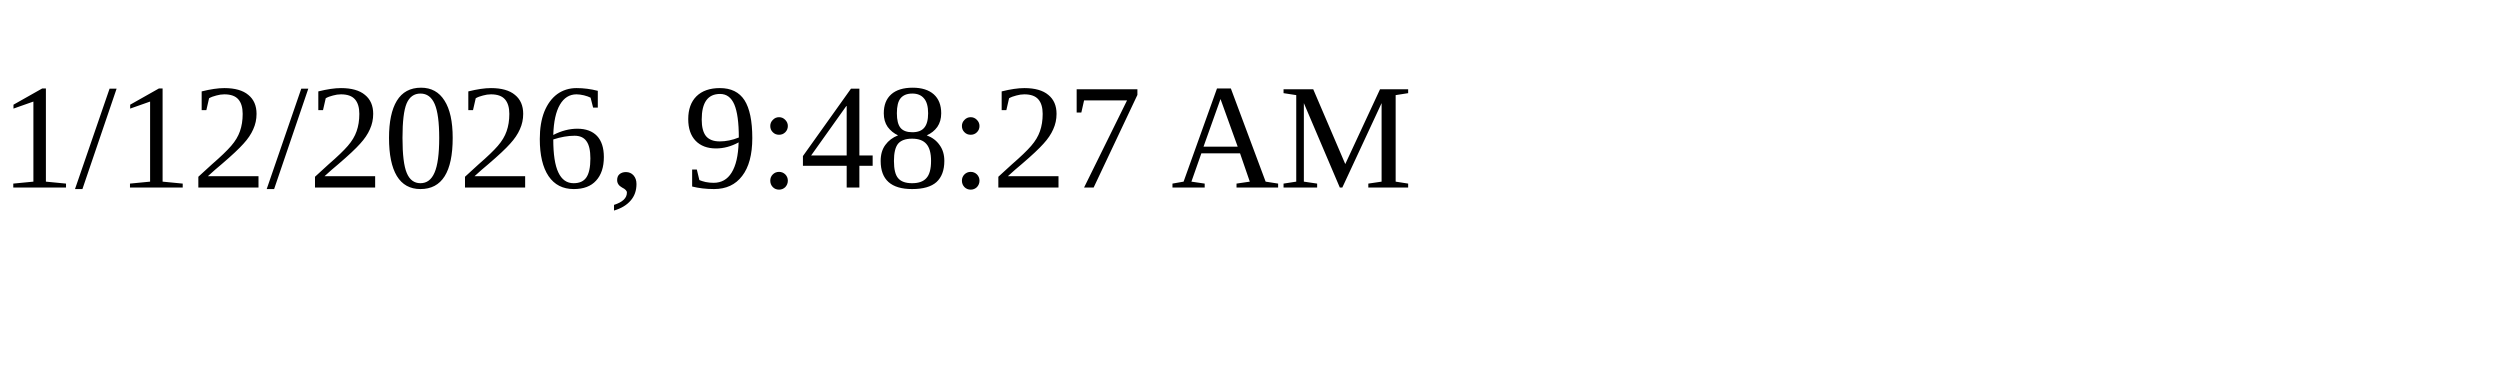
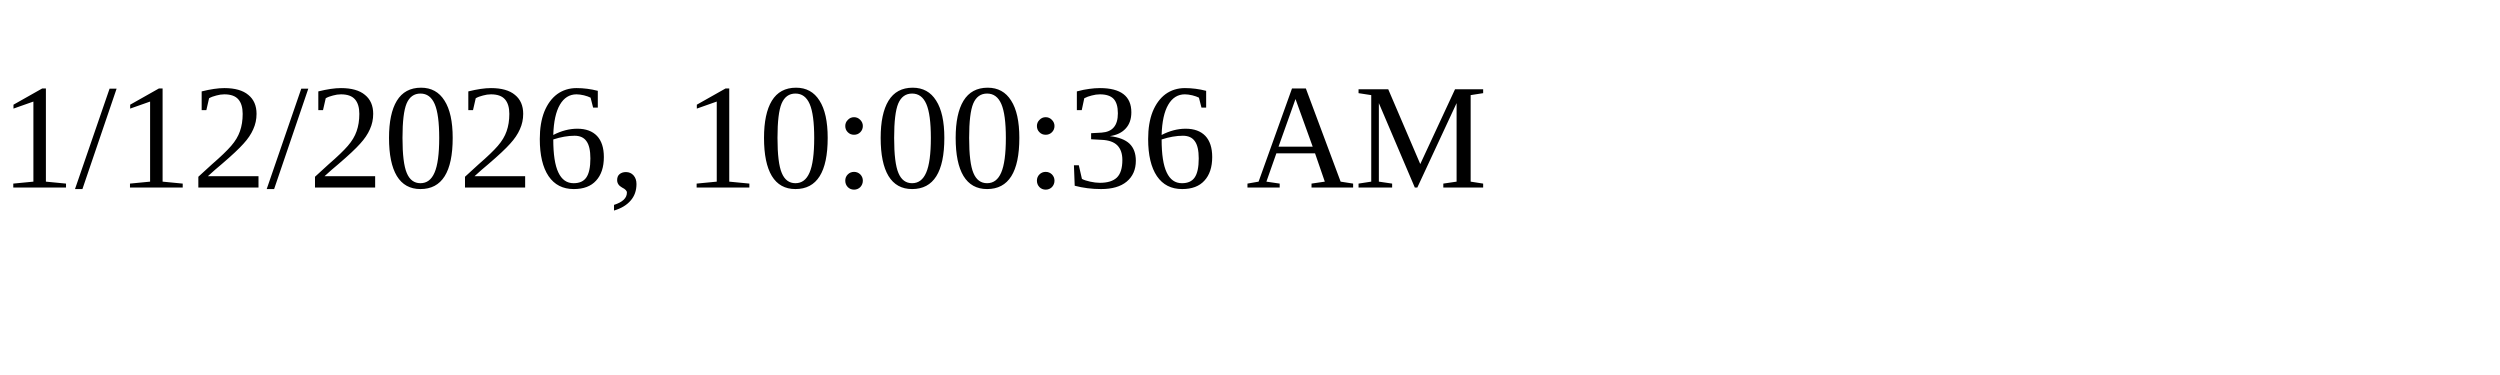
<svg xmlns="http://www.w3.org/2000/svg" height="30" width="200">
-   <text x="0" y="15">1/12/2026, 9:48:27 AM</text>
+   <text x="0" y="15">1/12/2026, 10:00:36 AM</text>
</svg>
